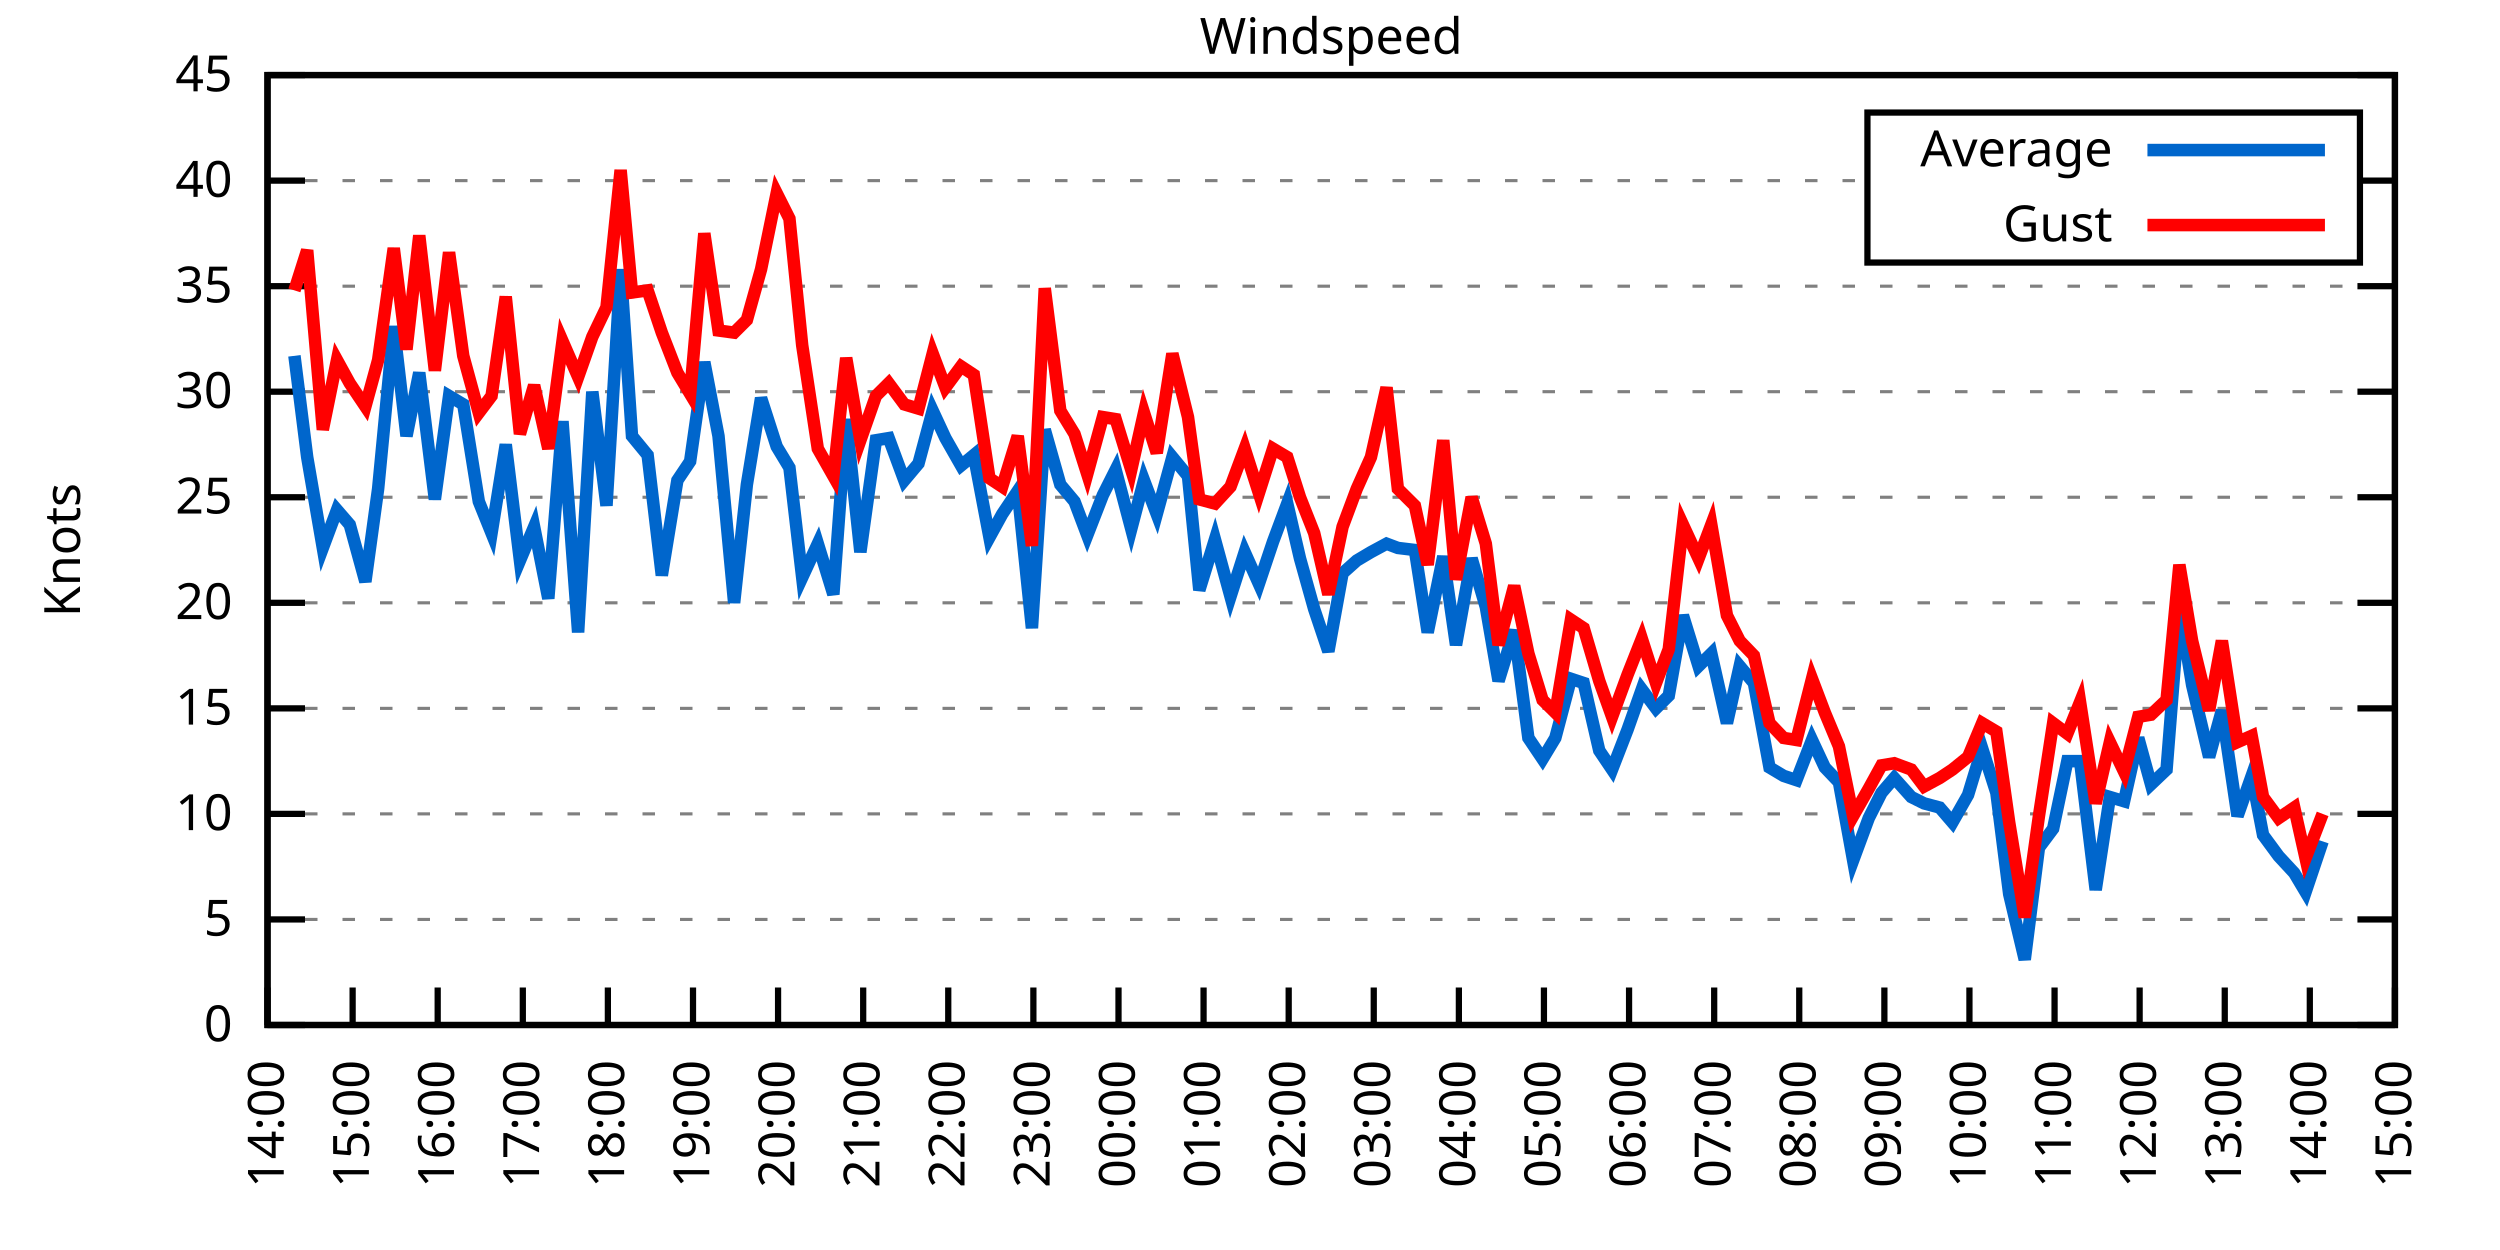
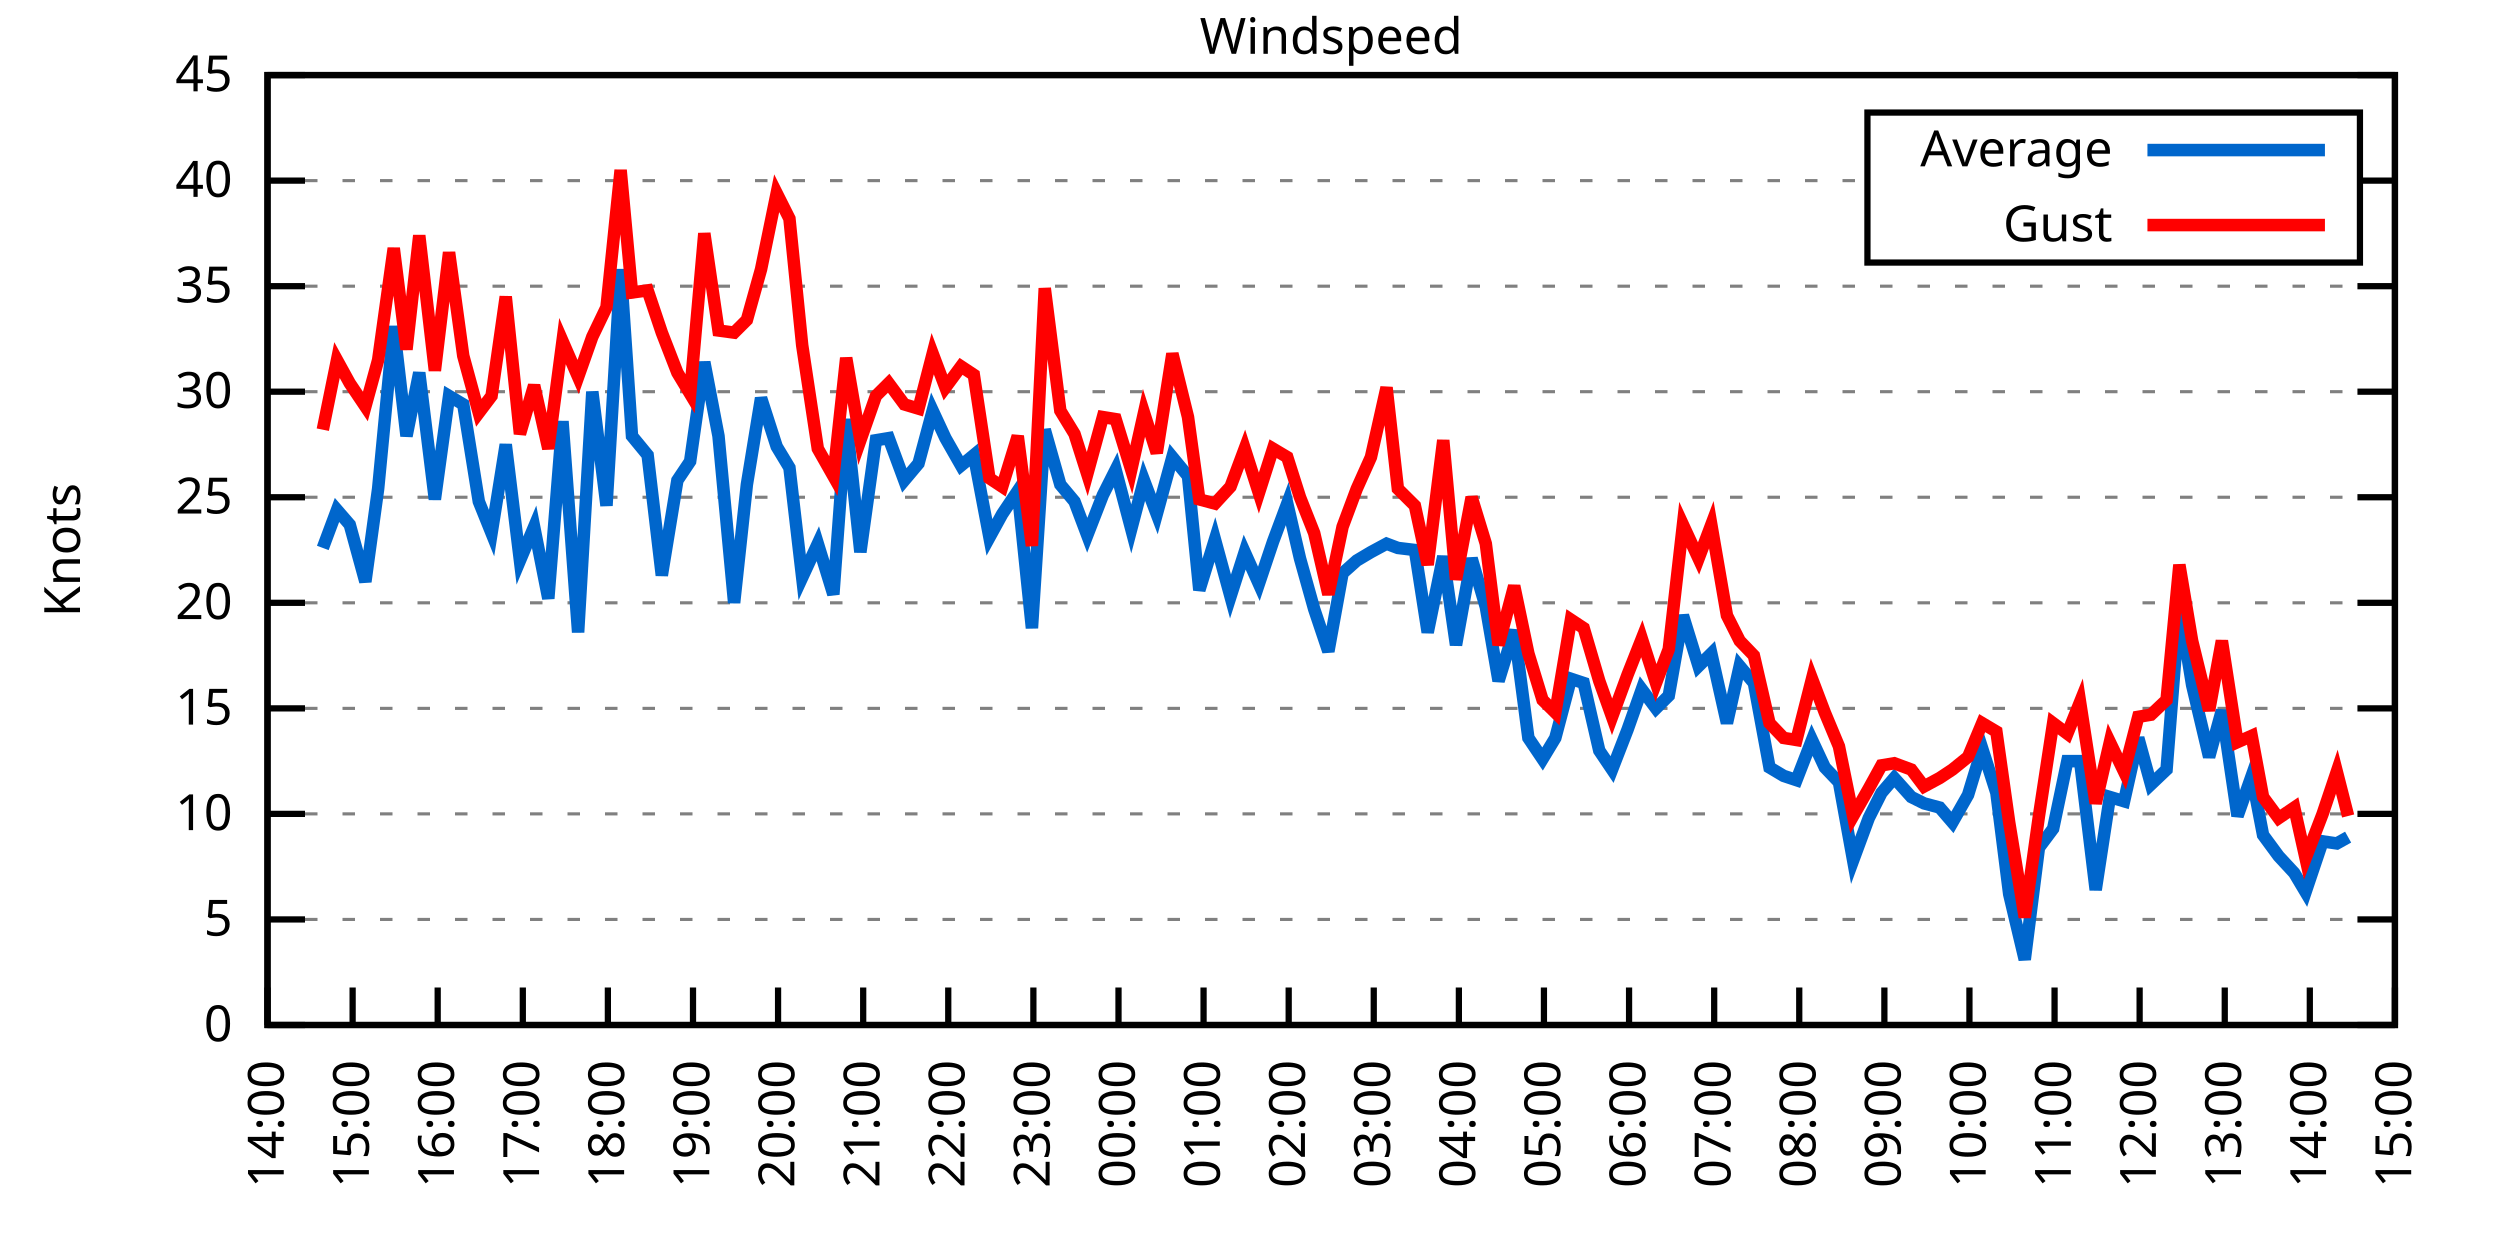
<svg xmlns="http://www.w3.org/2000/svg" xmlns:xlink="http://www.w3.org/1999/xlink" width="400" height="200" viewBox="0 0 400 200">
  <g id="gnuplot_canvas">
    <rect x="0" y="0" width="400" height="200" fill="none" />
    <defs>
      <circle id="gpDot" r="0.5" stroke-width="0.5" stroke="currentColor" />
      <path id="gpPt0" stroke-width="0.333" stroke="currentColor" d="M-1,0 h2 M0,-1 v2" />
      <path id="gpPt1" stroke-width="0.333" stroke="currentColor" d="M-1,-1 L1,1 M1,-1 L-1,1" />
      <path id="gpPt2" stroke-width="0.333" stroke="currentColor" d="M-1,0 L1,0 M0,-1 L0,1 M-1,-1 L1,1 M-1,1 L1,-1" />
      <rect id="gpPt3" stroke-width="0.333" stroke="currentColor" x="-1" y="-1" width="2" height="2" />
      <rect id="gpPt4" stroke-width="0.333" stroke="currentColor" fill="currentColor" x="-1" y="-1" width="2" height="2" />
      <circle id="gpPt5" stroke-width="0.333" stroke="currentColor" cx="0" cy="0" r="1" />
      <use xlink:href="#gpPt5" id="gpPt6" fill="currentColor" stroke="none" />
      <path id="gpPt7" stroke-width="0.333" stroke="currentColor" d="M0,-1.33 L-1.33,0.67 L1.33,0.67 z" />
      <use xlink:href="#gpPt7" id="gpPt8" fill="currentColor" stroke="none" />
      <use xlink:href="#gpPt7" id="gpPt9" stroke="currentColor" transform="rotate(180)" />
      <use xlink:href="#gpPt9" id="gpPt10" fill="currentColor" stroke="none" />
      <use xlink:href="#gpPt3" id="gpPt11" stroke="currentColor" transform="rotate(45)" />
      <use xlink:href="#gpPt11" id="gpPt12" fill="currentColor" stroke="none" />
      <path id="gpPt13" stroke-width="0.333" stroke="currentColor" d="M0,1.330 L1.265,0.411 L0.782,-1.067 L-0.782,-1.076 L-1.265,0.411 z" />
      <use xlink:href="#gpPt13" id="gpPt14" fill="currentColor" stroke="none" />
      <filter id="textbox" filterUnits="objectBoundingBox" x="0" y="0" height="1" width="1">
        <feFlood flood-color="white" flood-opacity="1" result="bgnd" />
        <feComposite in="SourceGraphic" in2="bgnd" operator="atop" />
      </filter>
      <filter id="greybox" filterUnits="objectBoundingBox" x="0" y="0" height="1" width="1">
        <feFlood flood-color="lightgrey" flood-opacity="1" result="grey" />
        <feComposite in="SourceGraphic" in2="grey" operator="atop" />
      </filter>
    </defs>
    <g fill="none" color="white" stroke="currentColor" stroke-width="1.00" stroke-linecap="butt" stroke-linejoin="miter">
</g>
    <g fill="none" color="black" stroke="currentColor" stroke-width="1.00" stroke-linecap="butt" stroke-linejoin="miter">
      <g stroke="none" shape-rendering="crispEdges">
        <polygon fill="rgb(255, 255, 255)" points="42.80,164.00 383.18,164.00 383.18,12.02 42.80,12.02 " />
      </g>
    </g>
    <g fill="none" color="black" stroke="currentColor" stroke-width="1.00" stroke-linecap="butt" stroke-linejoin="miter">
</g>
    <g fill="none" color="black" stroke="black" stroke-width="0.50" stroke-linecap="butt" stroke-linejoin="miter">
</g>
    <g fill="none" color="gray" stroke="currentColor" stroke-width="0.50" stroke-linecap="butt" stroke-linejoin="miter">
      <path stroke="gray" stroke-dasharray="2,4" class="gridline" d="M42.80,164.00 L383.19,164.00  " />
    </g>
    <g fill="none" color="gray" stroke="gray" stroke-width="1.00" stroke-linecap="butt" stroke-linejoin="miter">
</g>
    <g fill="none" color="black" stroke="currentColor" stroke-width="1.00" stroke-linecap="butt" stroke-linejoin="miter">
      <path stroke="black" d="M42.80,164.00 L48.80,164.00 M383.19,164.00 L377.19,164.00  " />
      <g transform="translate(37.20,166.60)" stroke="none" fill="black" font-family="Sans" font-size="8.00" text-anchor="end">
        <text>
          <tspan font-family="Sans"> 0</tspan>
        </text>
      </g>
    </g>
    <g fill="none" color="black" stroke="currentColor" stroke-width="1.00" stroke-linecap="butt" stroke-linejoin="miter">
</g>
    <g fill="none" color="black" stroke="black" stroke-width="0.50" stroke-linecap="butt" stroke-linejoin="miter">
</g>
    <g fill="none" color="gray" stroke="currentColor" stroke-width="0.50" stroke-linecap="butt" stroke-linejoin="miter">
      <path stroke="gray" stroke-dasharray="2,4" class="gridline" d="M42.80,147.11 L383.19,147.11  " />
    </g>
    <g fill="none" color="gray" stroke="gray" stroke-width="1.00" stroke-linecap="butt" stroke-linejoin="miter">
</g>
    <g fill="none" color="black" stroke="currentColor" stroke-width="1.00" stroke-linecap="butt" stroke-linejoin="miter">
      <path stroke="black" d="M42.80,147.11 L48.80,147.11 M383.19,147.11 L377.19,147.11  " />
      <g transform="translate(37.20,149.71)" stroke="none" fill="black" font-family="Sans" font-size="8.00" text-anchor="end">
        <text>
          <tspan font-family="Sans"> 5</tspan>
        </text>
      </g>
    </g>
    <g fill="none" color="black" stroke="currentColor" stroke-width="1.00" stroke-linecap="butt" stroke-linejoin="miter">
</g>
    <g fill="none" color="black" stroke="black" stroke-width="0.50" stroke-linecap="butt" stroke-linejoin="miter">
</g>
    <g fill="none" color="gray" stroke="currentColor" stroke-width="0.50" stroke-linecap="butt" stroke-linejoin="miter">
      <path stroke="gray" stroke-dasharray="2,4" class="gridline" d="M42.80,130.22 L383.19,130.22  " />
    </g>
    <g fill="none" color="gray" stroke="gray" stroke-width="1.00" stroke-linecap="butt" stroke-linejoin="miter">
</g>
    <g fill="none" color="black" stroke="currentColor" stroke-width="1.00" stroke-linecap="butt" stroke-linejoin="miter">
      <path stroke="black" d="M42.80,130.22 L48.80,130.22 M383.19,130.22 L377.19,130.22  " />
      <g transform="translate(37.20,132.82)" stroke="none" fill="black" font-family="Sans" font-size="8.00" text-anchor="end">
        <text>
          <tspan font-family="Sans"> 10</tspan>
        </text>
      </g>
    </g>
    <g fill="none" color="black" stroke="currentColor" stroke-width="1.00" stroke-linecap="butt" stroke-linejoin="miter">
</g>
    <g fill="none" color="black" stroke="black" stroke-width="0.50" stroke-linecap="butt" stroke-linejoin="miter">
</g>
    <g fill="none" color="gray" stroke="currentColor" stroke-width="0.50" stroke-linecap="butt" stroke-linejoin="miter">
      <path stroke="gray" stroke-dasharray="2,4" class="gridline" d="M42.80,113.34 L383.19,113.34  " />
    </g>
    <g fill="none" color="gray" stroke="gray" stroke-width="1.00" stroke-linecap="butt" stroke-linejoin="miter">
</g>
    <g fill="none" color="black" stroke="currentColor" stroke-width="1.00" stroke-linecap="butt" stroke-linejoin="miter">
      <path stroke="black" d="M42.80,113.34 L48.80,113.34 M383.19,113.34 L377.19,113.34  " />
      <g transform="translate(37.20,115.94)" stroke="none" fill="black" font-family="Sans" font-size="8.00" text-anchor="end">
        <text>
          <tspan font-family="Sans"> 15</tspan>
        </text>
      </g>
    </g>
    <g fill="none" color="black" stroke="currentColor" stroke-width="1.00" stroke-linecap="butt" stroke-linejoin="miter">
</g>
    <g fill="none" color="black" stroke="black" stroke-width="0.50" stroke-linecap="butt" stroke-linejoin="miter">
</g>
    <g fill="none" color="gray" stroke="currentColor" stroke-width="0.50" stroke-linecap="butt" stroke-linejoin="miter">
      <path stroke="gray" stroke-dasharray="2,4" class="gridline" d="M42.80,96.45 L383.19,96.45  " />
    </g>
    <g fill="none" color="gray" stroke="gray" stroke-width="1.00" stroke-linecap="butt" stroke-linejoin="miter">
</g>
    <g fill="none" color="black" stroke="currentColor" stroke-width="1.00" stroke-linecap="butt" stroke-linejoin="miter">
      <path stroke="black" d="M42.80,96.45 L48.80,96.45 M383.19,96.45 L377.19,96.45  " />
      <g transform="translate(37.20,99.05)" stroke="none" fill="black" font-family="Sans" font-size="8.00" text-anchor="end">
        <text>
          <tspan font-family="Sans"> 20</tspan>
        </text>
      </g>
    </g>
    <g fill="none" color="black" stroke="currentColor" stroke-width="1.00" stroke-linecap="butt" stroke-linejoin="miter">
</g>
    <g fill="none" color="black" stroke="black" stroke-width="0.50" stroke-linecap="butt" stroke-linejoin="miter">
</g>
    <g fill="none" color="gray" stroke="currentColor" stroke-width="0.50" stroke-linecap="butt" stroke-linejoin="miter">
      <path stroke="gray" stroke-dasharray="2,4" class="gridline" d="M42.80,79.56 L383.19,79.56  " />
    </g>
    <g fill="none" color="gray" stroke="gray" stroke-width="1.00" stroke-linecap="butt" stroke-linejoin="miter">
</g>
    <g fill="none" color="black" stroke="currentColor" stroke-width="1.00" stroke-linecap="butt" stroke-linejoin="miter">
      <path stroke="black" d="M42.80,79.56 L48.80,79.56 M383.19,79.56 L377.19,79.56  " />
      <g transform="translate(37.20,82.16)" stroke="none" fill="black" font-family="Sans" font-size="8.00" text-anchor="end">
        <text>
          <tspan font-family="Sans"> 25</tspan>
        </text>
      </g>
    </g>
    <g fill="none" color="black" stroke="currentColor" stroke-width="1.00" stroke-linecap="butt" stroke-linejoin="miter">
</g>
    <g fill="none" color="black" stroke="black" stroke-width="0.50" stroke-linecap="butt" stroke-linejoin="miter">
</g>
    <g fill="none" color="gray" stroke="currentColor" stroke-width="0.50" stroke-linecap="butt" stroke-linejoin="miter">
      <path stroke="gray" stroke-dasharray="2,4" class="gridline" d="M42.80,62.67 L383.19,62.67  " />
    </g>
    <g fill="none" color="gray" stroke="gray" stroke-width="1.00" stroke-linecap="butt" stroke-linejoin="miter">
</g>
    <g fill="none" color="black" stroke="currentColor" stroke-width="1.00" stroke-linecap="butt" stroke-linejoin="miter">
      <path stroke="black" d="M42.80,62.67 L48.80,62.67 M383.19,62.67 L377.19,62.67  " />
      <g transform="translate(37.20,65.27)" stroke="none" fill="black" font-family="Sans" font-size="8.00" text-anchor="end">
        <text>
          <tspan font-family="Sans"> 30</tspan>
        </text>
      </g>
    </g>
    <g fill="none" color="black" stroke="currentColor" stroke-width="1.00" stroke-linecap="butt" stroke-linejoin="miter">
</g>
    <g fill="none" color="black" stroke="black" stroke-width="0.50" stroke-linecap="butt" stroke-linejoin="miter">
</g>
    <g fill="none" color="gray" stroke="currentColor" stroke-width="0.50" stroke-linecap="butt" stroke-linejoin="miter">
      <path stroke="gray" stroke-dasharray="2,4" class="gridline" d="M42.80,45.79 L383.19,45.79  " />
    </g>
    <g fill="none" color="gray" stroke="gray" stroke-width="1.00" stroke-linecap="butt" stroke-linejoin="miter">
</g>
    <g fill="none" color="black" stroke="currentColor" stroke-width="1.00" stroke-linecap="butt" stroke-linejoin="miter">
      <path stroke="black" d="M42.80,45.79 L48.80,45.79 M383.19,45.79 L377.19,45.79  " />
      <g transform="translate(37.20,48.39)" stroke="none" fill="black" font-family="Sans" font-size="8.00" text-anchor="end">
        <text>
          <tspan font-family="Sans"> 35</tspan>
        </text>
      </g>
    </g>
    <g fill="none" color="black" stroke="currentColor" stroke-width="1.00" stroke-linecap="butt" stroke-linejoin="miter">
</g>
    <g fill="none" color="black" stroke="black" stroke-width="0.50" stroke-linecap="butt" stroke-linejoin="miter">
</g>
    <g fill="none" color="gray" stroke="currentColor" stroke-width="0.50" stroke-linecap="butt" stroke-linejoin="miter">
      <path stroke="gray" stroke-dasharray="2,4" class="gridline" d="M42.80,28.90 L298.79,28.90 M377.59,28.90 L383.19,28.90  " />
    </g>
    <g fill="none" color="gray" stroke="gray" stroke-width="1.00" stroke-linecap="butt" stroke-linejoin="miter">
</g>
    <g fill="none" color="black" stroke="currentColor" stroke-width="1.00" stroke-linecap="butt" stroke-linejoin="miter">
      <path stroke="black" d="M42.80,28.90 L48.80,28.90 M383.19,28.90 L377.19,28.90  " />
      <g transform="translate(37.20,31.50)" stroke="none" fill="black" font-family="Sans" font-size="8.00" text-anchor="end">
        <text>
          <tspan font-family="Sans"> 40</tspan>
        </text>
      </g>
    </g>
    <g fill="none" color="black" stroke="currentColor" stroke-width="1.00" stroke-linecap="butt" stroke-linejoin="miter">
</g>
    <g fill="none" color="black" stroke="black" stroke-width="0.50" stroke-linecap="butt" stroke-linejoin="miter">
</g>
    <g fill="none" color="gray" stroke="currentColor" stroke-width="0.50" stroke-linecap="butt" stroke-linejoin="miter">
      <path stroke="gray" stroke-dasharray="2,4" class="gridline" d="M42.80,12.01 L383.19,12.01  " />
    </g>
    <g fill="none" color="gray" stroke="gray" stroke-width="1.00" stroke-linecap="butt" stroke-linejoin="miter">
</g>
    <g fill="none" color="black" stroke="currentColor" stroke-width="1.00" stroke-linecap="butt" stroke-linejoin="miter">
      <path stroke="black" d="M42.80,12.01 L48.80,12.01 M383.19,12.01 L377.19,12.01  " />
      <g transform="translate(37.20,14.61)" stroke="none" fill="black" font-family="Sans" font-size="8.00" text-anchor="end">
        <text>
          <tspan font-family="Sans"> 45</tspan>
        </text>
      </g>
    </g>
    <g fill="none" color="black" stroke="currentColor" stroke-width="1.00" stroke-linecap="butt" stroke-linejoin="miter">
      <path stroke="black" d="M42.80,164.00 L42.80,158.00  " />
      <g transform="translate(45.40,169.60) rotate(270.00)" stroke="none" fill="black" font-family="Sans" font-size="8.00" text-anchor="end">
        <text>
          <tspan font-family="Sans">14:00</tspan>
        </text>
      </g>
    </g>
    <g fill="none" color="black" stroke="currentColor" stroke-width="1.00" stroke-linecap="butt" stroke-linejoin="miter">
      <path stroke="black" d="M56.42,164.00 L56.42,158.00  " />
      <g transform="translate(59.02,169.60) rotate(270.00)" stroke="none" fill="black" font-family="Sans" font-size="8.00" text-anchor="end">
        <text>
          <tspan font-family="Sans">15:00</tspan>
        </text>
      </g>
    </g>
    <g fill="none" color="black" stroke="currentColor" stroke-width="1.00" stroke-linecap="butt" stroke-linejoin="miter">
      <path stroke="black" d="M70.03,164.00 L70.03,158.00  " />
      <g transform="translate(72.63,169.60) rotate(270.00)" stroke="none" fill="black" font-family="Sans" font-size="8.00" text-anchor="end">
        <text>
          <tspan font-family="Sans">16:00</tspan>
        </text>
      </g>
    </g>
    <g fill="none" color="black" stroke="currentColor" stroke-width="1.00" stroke-linecap="butt" stroke-linejoin="miter">
      <path stroke="black" d="M83.65,164.00 L83.65,158.00  " />
      <g transform="translate(86.25,169.60) rotate(270.00)" stroke="none" fill="black" font-family="Sans" font-size="8.00" text-anchor="end">
        <text>
          <tspan font-family="Sans">17:00</tspan>
        </text>
      </g>
    </g>
    <g fill="none" color="black" stroke="currentColor" stroke-width="1.00" stroke-linecap="butt" stroke-linejoin="miter">
      <path stroke="black" d="M97.26,164.00 L97.26,158.00  " />
      <g transform="translate(99.86,169.60) rotate(270.00)" stroke="none" fill="black" font-family="Sans" font-size="8.00" text-anchor="end">
        <text>
          <tspan font-family="Sans">18:00</tspan>
        </text>
      </g>
    </g>
    <g fill="none" color="black" stroke="currentColor" stroke-width="1.00" stroke-linecap="butt" stroke-linejoin="miter">
      <path stroke="black" d="M110.88,164.00 L110.88,158.00  " />
      <g transform="translate(113.48,169.60) rotate(270.00)" stroke="none" fill="black" font-family="Sans" font-size="8.00" text-anchor="end">
        <text>
          <tspan font-family="Sans">19:00</tspan>
        </text>
      </g>
    </g>
    <g fill="none" color="black" stroke="currentColor" stroke-width="1.00" stroke-linecap="butt" stroke-linejoin="miter">
      <path stroke="black" d="M124.49,164.00 L124.49,158.00  " />
      <g transform="translate(127.09,169.60) rotate(270.00)" stroke="none" fill="black" font-family="Sans" font-size="8.00" text-anchor="end">
        <text>
          <tspan font-family="Sans">20:00</tspan>
        </text>
      </g>
    </g>
    <g fill="none" color="black" stroke="currentColor" stroke-width="1.00" stroke-linecap="butt" stroke-linejoin="miter">
      <path stroke="black" d="M138.11,164.00 L138.11,158.00  " />
      <g transform="translate(140.71,169.60) rotate(270.00)" stroke="none" fill="black" font-family="Sans" font-size="8.00" text-anchor="end">
        <text>
          <tspan font-family="Sans">21:00</tspan>
        </text>
      </g>
    </g>
    <g fill="none" color="black" stroke="currentColor" stroke-width="1.00" stroke-linecap="butt" stroke-linejoin="miter">
      <path stroke="black" d="M151.72,164.00 L151.72,158.00  " />
      <g transform="translate(154.32,169.60) rotate(270.00)" stroke="none" fill="black" font-family="Sans" font-size="8.00" text-anchor="end">
        <text>
          <tspan font-family="Sans">22:00</tspan>
        </text>
      </g>
    </g>
    <g fill="none" color="black" stroke="currentColor" stroke-width="1.00" stroke-linecap="butt" stroke-linejoin="miter">
      <path stroke="black" d="M165.34,164.00 L165.34,158.00  " />
      <g transform="translate(167.94,169.60) rotate(270.00)" stroke="none" fill="black" font-family="Sans" font-size="8.00" text-anchor="end">
        <text>
          <tspan font-family="Sans">23:00</tspan>
        </text>
      </g>
    </g>
    <g fill="none" color="black" stroke="currentColor" stroke-width="1.00" stroke-linecap="butt" stroke-linejoin="miter">
      <path stroke="black" d="M178.96,164.00 L178.96,158.00  " />
      <g transform="translate(181.56,169.60) rotate(270.00)" stroke="none" fill="black" font-family="Sans" font-size="8.00" text-anchor="end">
        <text>
          <tspan font-family="Sans">00:00</tspan>
        </text>
      </g>
    </g>
    <g fill="none" color="black" stroke="currentColor" stroke-width="1.00" stroke-linecap="butt" stroke-linejoin="miter">
      <path stroke="black" d="M192.57,164.00 L192.57,158.00  " />
      <g transform="translate(195.17,169.60) rotate(270.00)" stroke="none" fill="black" font-family="Sans" font-size="8.00" text-anchor="end">
        <text>
          <tspan font-family="Sans">01:00</tspan>
        </text>
      </g>
    </g>
    <g fill="none" color="black" stroke="currentColor" stroke-width="1.00" stroke-linecap="butt" stroke-linejoin="miter">
      <path stroke="black" d="M206.19,164.00 L206.19,158.00  " />
      <g transform="translate(208.79,169.60) rotate(270.00)" stroke="none" fill="black" font-family="Sans" font-size="8.00" text-anchor="end">
        <text>
          <tspan font-family="Sans">02:00</tspan>
        </text>
      </g>
    </g>
    <g fill="none" color="black" stroke="currentColor" stroke-width="1.00" stroke-linecap="butt" stroke-linejoin="miter">
      <path stroke="black" d="M219.80,164.00 L219.80,158.00  " />
      <g transform="translate(222.40,169.60) rotate(270.00)" stroke="none" fill="black" font-family="Sans" font-size="8.00" text-anchor="end">
        <text>
          <tspan font-family="Sans">03:00</tspan>
        </text>
      </g>
    </g>
    <g fill="none" color="black" stroke="currentColor" stroke-width="1.00" stroke-linecap="butt" stroke-linejoin="miter">
      <path stroke="black" d="M233.42,164.00 L233.42,158.00  " />
      <g transform="translate(236.02,169.60) rotate(270.00)" stroke="none" fill="black" font-family="Sans" font-size="8.00" text-anchor="end">
        <text>
          <tspan font-family="Sans">04:00</tspan>
        </text>
      </g>
    </g>
    <g fill="none" color="black" stroke="currentColor" stroke-width="1.00" stroke-linecap="butt" stroke-linejoin="miter">
      <path stroke="black" d="M247.03,164.00 L247.03,158.00  " />
      <g transform="translate(249.63,169.60) rotate(270.00)" stroke="none" fill="black" font-family="Sans" font-size="8.00" text-anchor="end">
        <text>
          <tspan font-family="Sans">05:00</tspan>
        </text>
      </g>
    </g>
    <g fill="none" color="black" stroke="currentColor" stroke-width="1.00" stroke-linecap="butt" stroke-linejoin="miter">
      <path stroke="black" d="M260.65,164.00 L260.65,158.00  " />
      <g transform="translate(263.25,169.60) rotate(270.00)" stroke="none" fill="black" font-family="Sans" font-size="8.00" text-anchor="end">
        <text>
          <tspan font-family="Sans">06:00</tspan>
        </text>
      </g>
    </g>
    <g fill="none" color="black" stroke="currentColor" stroke-width="1.00" stroke-linecap="butt" stroke-linejoin="miter">
      <path stroke="black" d="M274.27,164.00 L274.27,158.00  " />
      <g transform="translate(276.87,169.60) rotate(270.00)" stroke="none" fill="black" font-family="Sans" font-size="8.00" text-anchor="end">
        <text>
          <tspan font-family="Sans">07:00</tspan>
        </text>
      </g>
    </g>
    <g fill="none" color="black" stroke="currentColor" stroke-width="1.00" stroke-linecap="butt" stroke-linejoin="miter">
      <path stroke="black" d="M287.88,164.00 L287.88,158.00  " />
      <g transform="translate(290.48,169.60) rotate(270.00)" stroke="none" fill="black" font-family="Sans" font-size="8.00" text-anchor="end">
        <text>
          <tspan font-family="Sans">08:00</tspan>
        </text>
      </g>
    </g>
    <g fill="none" color="black" stroke="currentColor" stroke-width="1.00" stroke-linecap="butt" stroke-linejoin="miter">
      <path stroke="black" d="M301.50,164.00 L301.50,158.00  " />
      <g transform="translate(304.10,169.60) rotate(270.00)" stroke="none" fill="black" font-family="Sans" font-size="8.00" text-anchor="end">
        <text>
          <tspan font-family="Sans">09:00</tspan>
        </text>
      </g>
    </g>
    <g fill="none" color="black" stroke="currentColor" stroke-width="1.00" stroke-linecap="butt" stroke-linejoin="miter">
      <path stroke="black" d="M315.11,164.00 L315.11,158.00  " />
      <g transform="translate(317.71,169.60) rotate(270.00)" stroke="none" fill="black" font-family="Sans" font-size="8.00" text-anchor="end">
        <text>
          <tspan font-family="Sans">10:00</tspan>
        </text>
      </g>
    </g>
    <g fill="none" color="black" stroke="currentColor" stroke-width="1.00" stroke-linecap="butt" stroke-linejoin="miter">
      <path stroke="black" d="M328.73,164.00 L328.73,158.00  " />
      <g transform="translate(331.33,169.60) rotate(270.00)" stroke="none" fill="black" font-family="Sans" font-size="8.00" text-anchor="end">
        <text>
          <tspan font-family="Sans">11:00</tspan>
        </text>
      </g>
    </g>
    <g fill="none" color="black" stroke="currentColor" stroke-width="1.00" stroke-linecap="butt" stroke-linejoin="miter">
      <path stroke="black" d="M342.34,164.00 L342.34,158.00  " />
      <g transform="translate(344.94,169.60) rotate(270.00)" stroke="none" fill="black" font-family="Sans" font-size="8.00" text-anchor="end">
        <text>
          <tspan font-family="Sans">12:00</tspan>
        </text>
      </g>
    </g>
    <g fill="none" color="black" stroke="currentColor" stroke-width="1.00" stroke-linecap="butt" stroke-linejoin="miter">
      <path stroke="black" d="M355.96,164.00 L355.96,158.00  " />
      <g transform="translate(358.56,169.60) rotate(270.00)" stroke="none" fill="black" font-family="Sans" font-size="8.00" text-anchor="end">
        <text>
          <tspan font-family="Sans">13:00</tspan>
        </text>
      </g>
    </g>
    <g fill="none" color="black" stroke="currentColor" stroke-width="1.00" stroke-linecap="butt" stroke-linejoin="miter">
      <path stroke="black" d="M369.57,164.00 L369.57,158.00  " />
      <g transform="translate(372.17,169.60) rotate(270.00)" stroke="none" fill="black" font-family="Sans" font-size="8.00" text-anchor="end">
        <text>
          <tspan font-family="Sans">14:00</tspan>
        </text>
      </g>
    </g>
    <g fill="none" color="black" stroke="currentColor" stroke-width="1.00" stroke-linecap="butt" stroke-linejoin="miter">
      <path stroke="black" d="M383.19,164.00 L383.19,158.00  " />
      <g transform="translate(385.79,169.60) rotate(270.00)" stroke="none" fill="black" font-family="Sans" font-size="8.00" text-anchor="end">
        <text>
          <tspan font-family="Sans">15:00</tspan>
        </text>
      </g>
    </g>
    <g fill="none" color="black" stroke="currentColor" stroke-width="1.00" stroke-linecap="butt" stroke-linejoin="miter">
</g>
    <g fill="none" color="black" stroke="currentColor" stroke-width="1.00" stroke-linecap="butt" stroke-linejoin="miter">
      <path stroke="black" d="M42.80,12.01 L42.80,164.00 L383.19,164.00 L383.19,12.01 L42.80,12.01 Z  " />
    </g>
    <g fill="none" color="black" stroke="currentColor" stroke-width="1.00" stroke-linecap="butt" stroke-linejoin="miter">
</g>
    <g fill="none" color="black" stroke="currentColor" stroke-width="1.00" stroke-linecap="butt" stroke-linejoin="miter">
      <path stroke="black" d="M298.79,42.01 L298.79,18.01 L377.59,18.01 L377.59,42.01 L298.79,42.01 Z  " />
    </g>
    <g id="Windspeed_plot_1">
      <g fill="none" color="white" stroke="black" stroke-width="2.00" stroke-linecap="butt" stroke-linejoin="miter">
</g>
      <g fill="none" color="black" stroke="currentColor" stroke-width="2.00" stroke-linecap="butt" stroke-linejoin="miter">
        <g transform="translate(337.99,26.61)" stroke="none" fill="black" font-family="Sans" font-size="8.00" text-anchor="end">
          <text>
            <tspan font-family="Sans">Average</tspan>
          </text>
        </g>
      </g>
      <g fill="none" color="black" stroke="currentColor" stroke-width="2.00" stroke-linecap="butt" stroke-linejoin="miter">
-         <path stroke="rgb(  0, 102, 204)" d="M343.59,24.01 L371.99,24.01 M47.11,56.93 L49.15,73.14 L51.65,87.67 L53.92,81.59 L55.96,83.95 L58.46,93.07   L60.50,78.21 L63.00,52.20 L65.04,69.77 L67.08,59.63 L69.58,79.90 L71.85,63.35 L74.12,64.70 L76.61,80.24   L78.65,85.30 L80.92,71.12 L83.19,89.69 L85.46,84.29 L87.73,95.77 L90.00,67.40 L92.50,101.18 L94.77,62.67   L97.04,80.91 L99.30,43.08 L101.12,69.77 L103.62,72.81 L105.89,92.06 L108.38,76.86 L110.42,73.82 L112.69,57.94   L114.96,69.77 L117.46,96.45 L119.50,77.53 L121.77,63.69 L124.27,71.45 L126.31,74.83 L128.35,92.40 L130.85,86.99   L133.34,95.10 L135.39,67.06 L137.66,88.34 L140.15,70.44 L142.19,70.10 L144.69,76.86 L146.96,74.16 L149.23,65.71   L151.27,70.10 L153.77,74.49 L155.81,72.81 L158.31,85.98 L160.35,82.26 L162.84,78.55 L165.11,100.50 L167.16,68.75   L169.65,77.53 L171.92,80.24 L173.96,85.64 L176.46,79.22 L178.50,75.17 L181.00,84.63 L183.04,76.86 L185.08,82.26   L187.58,73.14 L190.08,76.18 L191.89,94.42 L194.39,86.32 L196.88,95.44 L199.15,88.34 L201.42,93.41 L203.69,86.65   L205.96,80.57 L208.00,89.36 L210.27,97.46 L212.54,104.22 L214.81,91.72 L217.08,89.69 L219.35,88.34 L221.85,86.99   L223.66,87.67 L226.38,88.00 L228.43,101.18 L230.92,89.02 L232.96,103.20 L235.46,89.36 L237.73,97.12 L239.77,108.95   L242.27,100.84 L244.54,118.07 L246.81,121.44 L248.85,118.07 L251.35,108.61 L253.39,109.28 L255.88,120.09 L257.93,123.13   L260.42,116.71 L262.69,110.30 L264.96,113.34 L267.00,111.31 L269.27,98.48 L271.77,106.58 L273.81,104.56 L276.31,115.70   L278.35,106.58 L280.62,109.28 L283.12,122.79 L285.38,124.14 L287.43,124.82 L289.92,118.40 L291.97,122.79 L294.23,125.16   L296.50,137.66 L299.00,130.90 L301.04,126.85 L303.08,124.48 L305.81,127.52 L307.85,128.54 L310.35,129.21 L312.39,131.58   L314.89,127.18 L317.15,119.75 L319.42,126.85 L321.47,143.06 L323.96,153.53 L326.23,135.63 L328.50,132.59 L330.77,121.78   L332.81,121.78 L335.31,142.38 L337.58,127.52 L339.85,128.20 L342.12,118.07 L344.16,125.50 L346.65,123.13 L348.70,97.12   L350.74,109.62 L353.46,121.11 L355.50,113.67 L358.00,130.56 L360.27,124.14 L362.09,133.60 L364.58,136.98 L367.08,139.68   L368.89,142.72 L371.62,134.62  " />
+         <path stroke="rgb(  0, 102, 204)" d="M343.59,24.01 L371.99,24.01 M51.65,87.67 L53.92,81.59 L55.96,83.95 L58.46,93.07 L60.50,78.21 L63.00,52.20   L65.04,69.77 L67.08,59.63 L69.58,79.90 L71.85,63.35 L74.12,64.70 L76.61,80.24 L78.65,85.30 L80.92,71.12   L83.19,89.69 L85.46,84.29 L87.73,95.77 L90.00,67.40 L92.50,101.18 L94.77,62.67 L97.04,80.91 L99.30,43.08   L101.12,69.77 L103.62,72.81 L105.89,92.06 L108.38,76.86 L110.42,73.82 L112.69,57.94 L114.96,69.77 L117.46,96.45   L119.50,77.53 L121.77,63.69 L124.27,71.45 L126.31,74.83 L128.35,92.40 L130.85,86.99 L133.34,95.10 L135.39,67.06   L137.66,88.34 L140.15,70.44 L142.19,70.10 L144.69,76.86 L146.96,74.16 L149.23,65.71 L151.27,70.10 L153.77,74.49   L155.81,72.81 L158.31,85.98 L160.35,82.26 L162.84,78.55 L165.11,100.50 L167.16,68.75 L169.65,77.53 L171.92,80.24   L173.96,85.64 L176.46,79.22 L178.50,75.17 L181.00,84.63 L183.04,76.86 L185.08,82.26 L187.58,73.14 L190.08,76.18   L191.89,94.42 L194.39,86.32 L196.88,95.44 L199.15,88.34 L201.42,93.41 L203.69,86.65 L205.96,80.57 L208.00,89.36   L210.27,97.46 L212.54,104.22 L214.81,91.72 L217.08,89.69 L219.35,88.34 L221.85,86.99 L223.66,87.67 L226.38,88.00   L228.43,101.18 L230.92,89.02 L232.96,103.20 L235.46,89.36 L237.73,97.12 L239.77,108.95 L242.27,100.84 L244.54,118.07   L246.81,121.44 L248.85,118.07 L251.35,108.61 L253.39,109.28 L255.88,120.09 L257.93,123.13 L260.42,116.71 L262.69,110.30   L264.96,113.34 L267.00,111.31 L269.27,98.48 L271.77,106.58 L273.81,104.56 L276.31,115.70 L278.35,106.58 L280.62,109.28   L283.12,122.79 L285.38,124.14 L287.43,124.82 L289.92,118.40 L291.97,122.79 L294.23,125.16 L296.50,137.66 L299.00,130.90   L301.04,126.85 L303.08,124.48 L305.81,127.52 L307.85,128.54 L310.35,129.21 L312.39,131.58 L314.89,127.18 L317.15,119.75   L319.42,126.85 L321.47,143.06 L323.96,153.53 L326.23,135.63 L328.50,132.59 L330.77,121.78 L332.81,121.78 L335.31,142.38   L337.58,127.52 L339.85,128.20 L342.12,118.07 L344.16,125.50 L346.65,123.13 L348.70,97.12 L350.74,109.62 L353.46,121.11   L355.50,113.67 L358.00,130.56 L360.27,124.14 L362.09,133.60 L364.58,136.98 L367.08,139.68 L368.89,142.72 L371.62,134.62   L373.89,134.95 L375.70,133.94  " />
      </g>
    </g>
    <g id="Windspeed_plot_2">
      <g fill="none" color="black" stroke="currentColor" stroke-width="2.00" stroke-linecap="butt" stroke-linejoin="miter">
        <g transform="translate(337.99,38.61)" stroke="none" fill="black" font-family="Sans" font-size="8.00" text-anchor="end">
          <text>
            <tspan font-family="Sans">Gust</tspan>
          </text>
        </g>
      </g>
      <g fill="none" color="black" stroke="currentColor" stroke-width="2.00" stroke-linecap="butt" stroke-linejoin="miter">
-         <path stroke="rgb(255,   0,   0)" d="M343.59,36.01 L371.99,36.01 M47.11,46.46 L49.15,40.04 L51.65,68.75 L53.92,57.61 L55.96,61.32 L58.46,65.04   L60.50,57.61 L63.00,39.71 L65.04,55.92 L67.08,37.68 L69.58,59.30 L71.85,40.38 L74.12,56.93 L76.61,66.05   L78.65,63.35 L80.92,47.47 L83.19,69.43 L85.46,61.66 L87.73,71.79 L90.00,54.57 L92.50,60.31 L94.77,53.89   L97.04,49.16 L99.30,27.21 L101.12,46.80 L103.62,46.46 L105.89,53.22 L108.38,59.63 L110.42,63.01 L112.69,37.34   L114.96,52.88 L117.46,53.22 L119.50,51.19 L121.77,43.08 L124.27,30.92 L126.31,34.98 L128.35,55.24 L130.85,71.79   L133.34,76.18 L135.39,57.27 L137.66,70.44 L140.15,63.35 L142.19,61.32 L144.69,64.70 L146.96,65.38 L149.23,56.59   L151.27,62.00 L153.77,58.62 L155.81,59.97 L158.31,76.52 L160.35,77.87 L162.84,69.77 L165.11,87.33 L167.16,46.12   L169.65,65.71 L171.92,69.43 L173.96,75.85 L176.46,66.73 L178.50,67.06 L181.00,75.17 L183.04,66.05 L185.08,72.47   L187.58,56.59 L190.08,66.73 L191.89,79.90 L194.39,80.57 L196.88,77.87 L199.15,71.79 L201.42,78.89 L203.69,71.79   L205.96,73.14 L208.00,79.56 L210.27,85.30 L212.54,95.10 L214.81,84.29 L217.08,78.21 L219.35,73.14 L221.85,62.00   L223.66,78.21 L226.38,80.91 L228.43,90.37 L230.92,70.44 L232.96,92.73 L235.46,79.56 L237.73,86.99 L239.77,103.20   L242.27,93.75 L244.54,104.56 L246.81,111.99 L248.85,114.01 L251.35,99.15 L253.39,100.50 L255.88,108.95 L257.93,114.69   L260.42,107.93 L262.69,102.19 L264.96,109.28 L267.00,103.88 L269.27,83.95 L271.77,89.36 L273.81,83.95 L276.31,98.48   L278.35,102.53 L280.62,104.89 L283.12,115.70 L285.38,118.07 L287.43,118.40 L289.92,108.61 L291.97,114.01 L294.23,119.42   L296.50,130.56 L299.00,126.17 L301.04,122.46 L303.08,122.12 L305.81,123.13 L307.85,125.83 L310.35,124.48 L312.39,123.13   L314.89,121.11 L317.15,115.70 L319.42,117.05 L321.47,131.58 L323.96,146.77 L326.23,130.56 L328.50,115.70 L330.77,117.39   L332.81,112.32 L335.31,128.54 L337.58,118.74 L339.85,123.47 L342.12,114.69 L344.16,114.35 L346.65,111.99 L348.70,90.37   L350.74,102.53 L353.46,113.67 L355.50,102.53 L358.00,118.74 L360.27,117.73 L362.09,127.52 L364.58,130.90 L367.08,129.21   L368.89,137.32 L371.62,130.22  " />
+         <path stroke="rgb(255,   0,   0)" d="M343.59,36.01 L371.99,36.01 M51.65,68.75 L53.92,57.61 L55.96,61.32 L58.46,65.04 L60.50,57.61 L63.00,39.71   L65.04,55.92 L67.08,37.68 L69.58,59.30 L71.85,40.38 L74.12,56.93 L76.61,66.05 L78.65,63.35 L80.92,47.47   L83.19,69.43 L85.46,61.66 L87.73,71.79 L90.00,54.57 L92.50,60.31 L94.77,53.89 L97.04,49.16 L99.30,27.21   L101.12,46.80 L103.62,46.46 L105.89,53.22 L108.38,59.63 L110.42,63.01 L112.69,37.34 L114.96,52.88 L117.46,53.22   L119.50,51.19 L121.77,43.08 L124.27,30.92 L126.31,34.98 L128.35,55.24 L130.85,71.79 L133.34,76.18 L135.39,57.27   L137.66,70.44 L140.15,63.35 L142.19,61.32 L144.69,64.70 L146.96,65.38 L149.23,56.59 L151.27,62.00 L153.77,58.62   L155.81,59.97 L158.31,76.52 L160.35,77.87 L162.84,69.77 L165.11,87.33 L167.16,46.12 L169.65,65.71 L171.92,69.43   L173.96,75.85 L176.46,66.73 L178.50,67.06 L181.00,75.17 L183.04,66.05 L185.08,72.47 L187.58,56.59 L190.08,66.73   L191.89,79.90 L194.39,80.57 L196.88,77.87 L199.15,71.79 L201.42,78.89 L203.69,71.79 L205.96,73.14 L208.00,79.56   L210.27,85.30 L212.54,95.10 L214.81,84.29 L217.08,78.21 L219.35,73.14 L221.85,62.00 L223.66,78.21 L226.38,80.91   L228.43,90.37 L230.92,70.44 L232.96,92.73 L235.46,79.56 L237.73,86.99 L239.77,103.20 L242.27,93.75 L244.54,104.56   L246.81,111.99 L248.85,114.01 L251.35,99.15 L253.39,100.50 L255.88,108.95 L257.93,114.69 L260.42,107.93 L262.69,102.19   L264.96,109.28 L267.00,103.88 L269.27,83.95 L271.77,89.36 L273.81,83.95 L276.31,98.48 L278.35,102.53 L280.62,104.89   L283.12,115.70 L285.38,118.07 L287.43,118.40 L289.92,108.61 L291.97,114.01 L294.23,119.42 L296.50,130.56 L299.00,126.17   L301.04,122.46 L303.08,122.12 L305.81,123.13 L307.85,125.83 L310.35,124.48 L312.39,123.13 L314.89,121.11 L317.15,115.70   L319.42,117.05 L321.47,131.58 L323.96,146.77 L326.23,130.56 L328.50,115.70 L330.77,117.39 L332.81,112.32 L335.31,128.54   L337.58,118.74 L339.85,123.47 L342.12,114.69 L344.16,114.35 L346.65,111.99 L348.70,90.37 L350.74,102.53 L353.46,113.67   L355.50,102.53 L358.00,118.74 L360.27,117.73 L362.09,127.52 L364.58,130.90 L367.08,129.21 L368.89,137.32 L371.62,130.22   L373.89,123.47 L375.70,130.56  " />
      </g>
    </g>
    <g fill="none" color="black" stroke="currentColor" stroke-width="2.00" stroke-linecap="butt" stroke-linejoin="miter">
</g>
    <g fill="none" color="black" stroke="black" stroke-width="1.00" stroke-linecap="butt" stroke-linejoin="miter">
</g>
    <g fill="none" color="black" stroke="currentColor" stroke-width="1.00" stroke-linecap="butt" stroke-linejoin="miter">
      <path stroke="black" d="M42.80,12.01 L42.80,164.00 L383.19,164.00 L383.19,12.01 L42.80,12.01 Z  " />
      <g transform="translate(12.80,88.01) rotate(270.00)" stroke="none" fill="black" font-family="Sans" font-size="8.00" text-anchor="middle">
        <text>
          <tspan font-family="Sans">Knots</tspan>
        </text>
      </g>
    </g>
    <g fill="none" color="black" stroke="currentColor" stroke-width="1.00" stroke-linecap="butt" stroke-linejoin="miter">
</g>
    <g fill="none" color="black" stroke="currentColor" stroke-width="1.00" stroke-linecap="butt" stroke-linejoin="miter">
      <g transform="translate(212.99,8.61)" stroke="none" fill="black" font-family="Sans" font-size="8.00" text-anchor="middle">
        <text>
          <tspan font-family="Sans">Windspeed</tspan>
        </text>
      </g>
    </g>
    <g fill="none" color="black" stroke="currentColor" stroke-width="1.00" stroke-linecap="butt" stroke-linejoin="miter">
</g>
  </g>
</svg>
